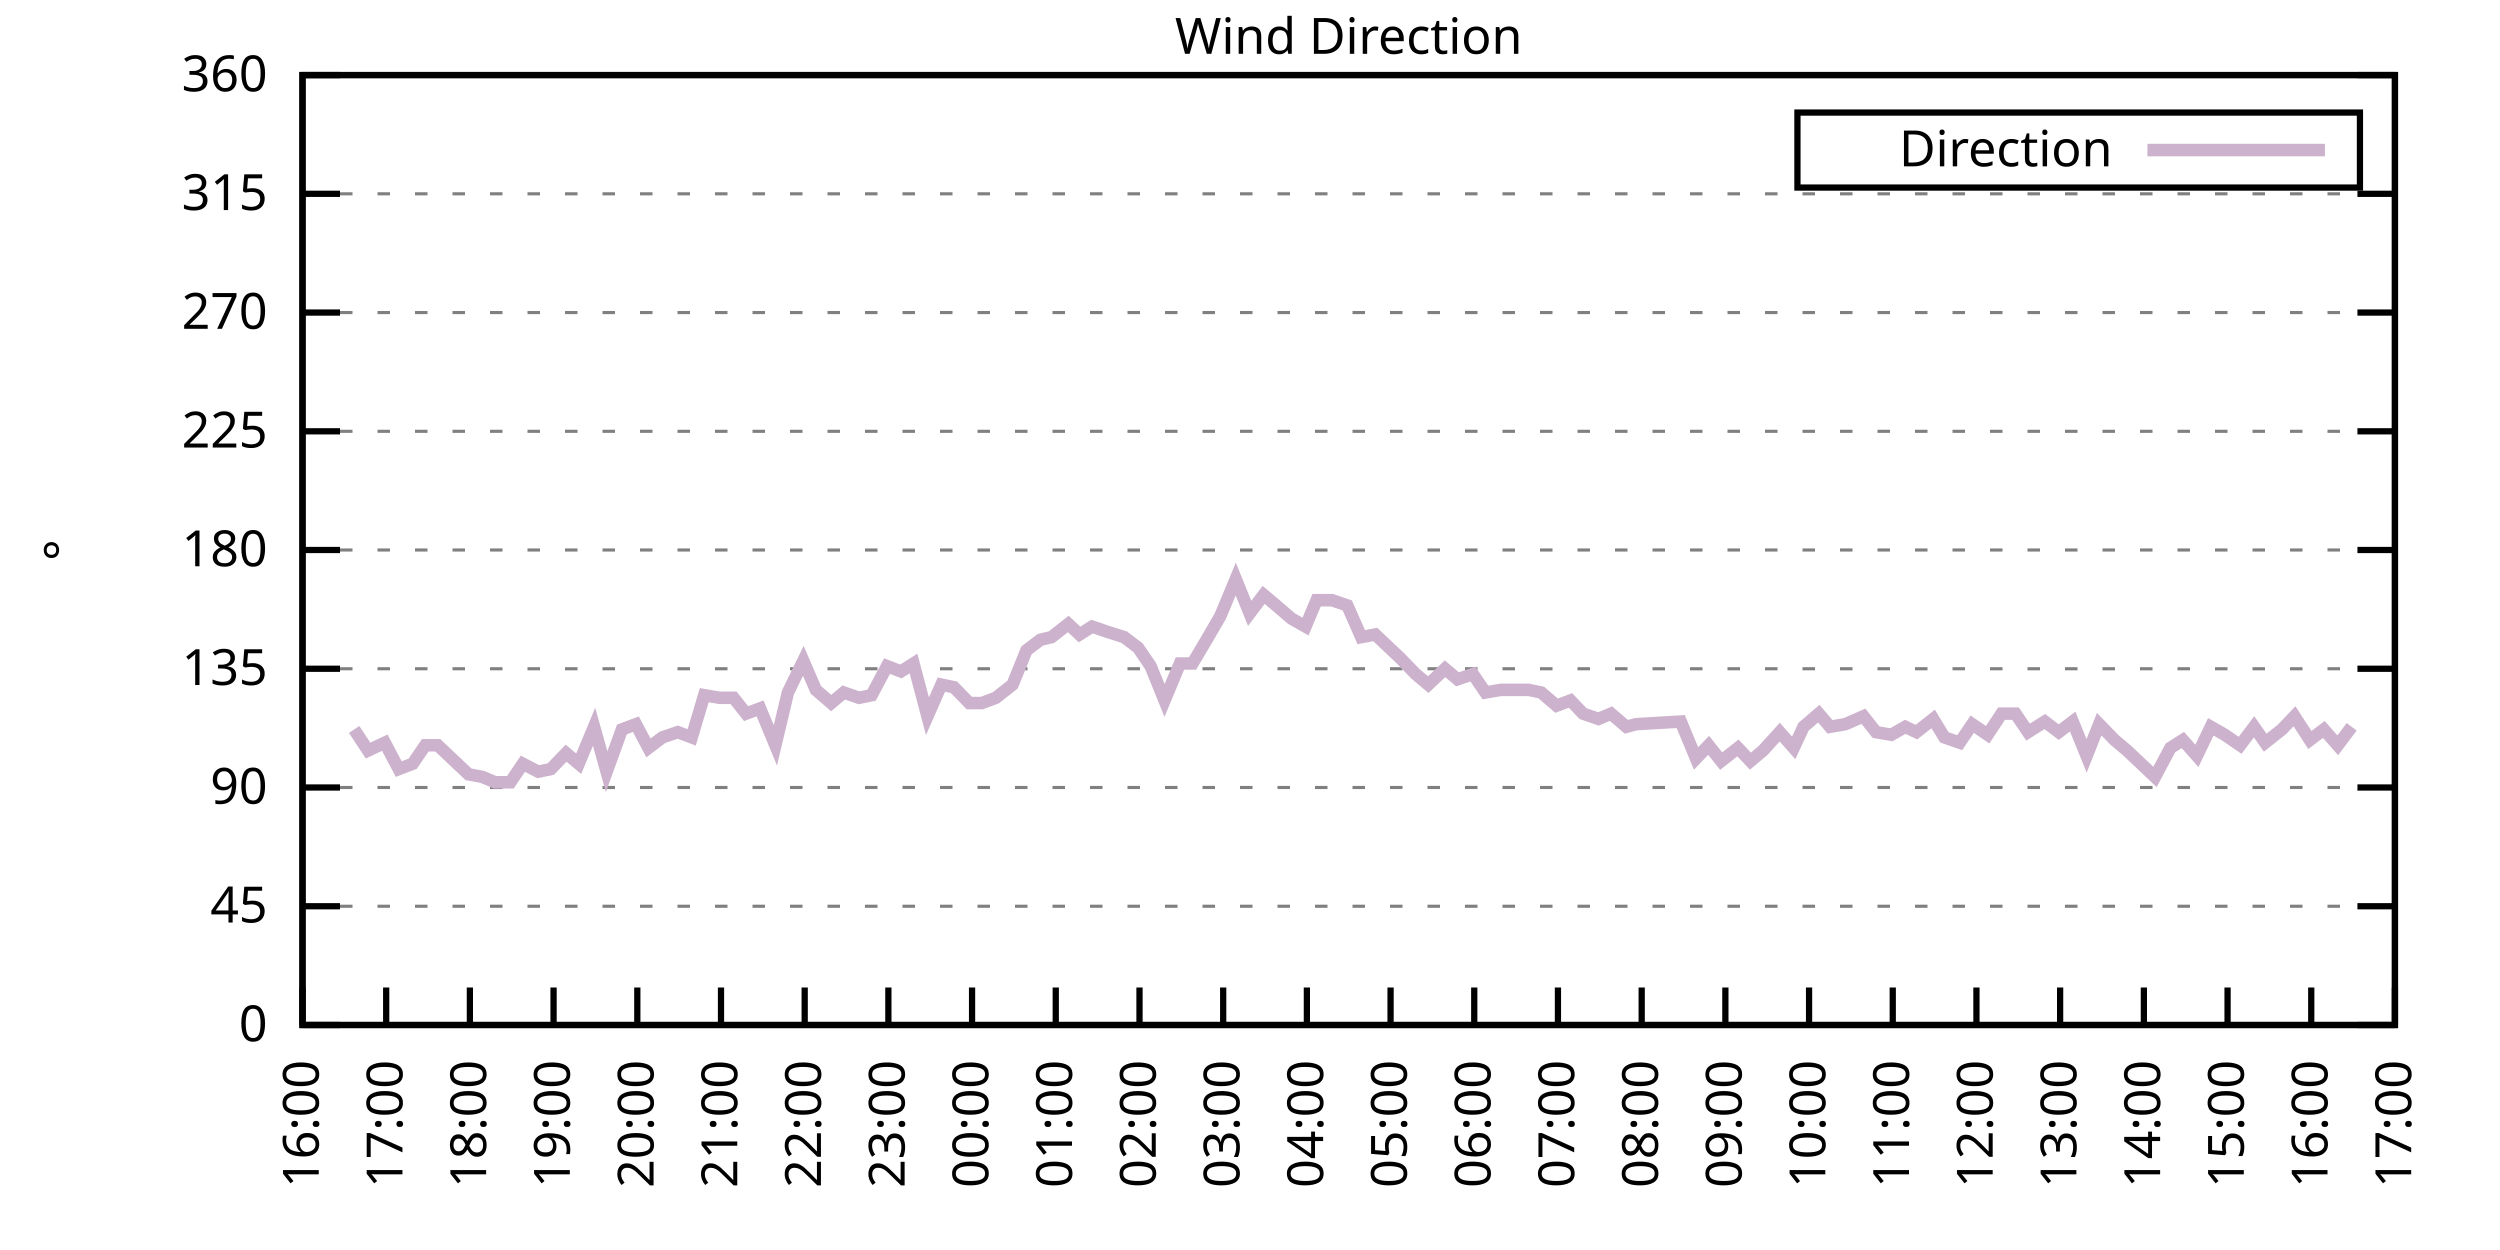
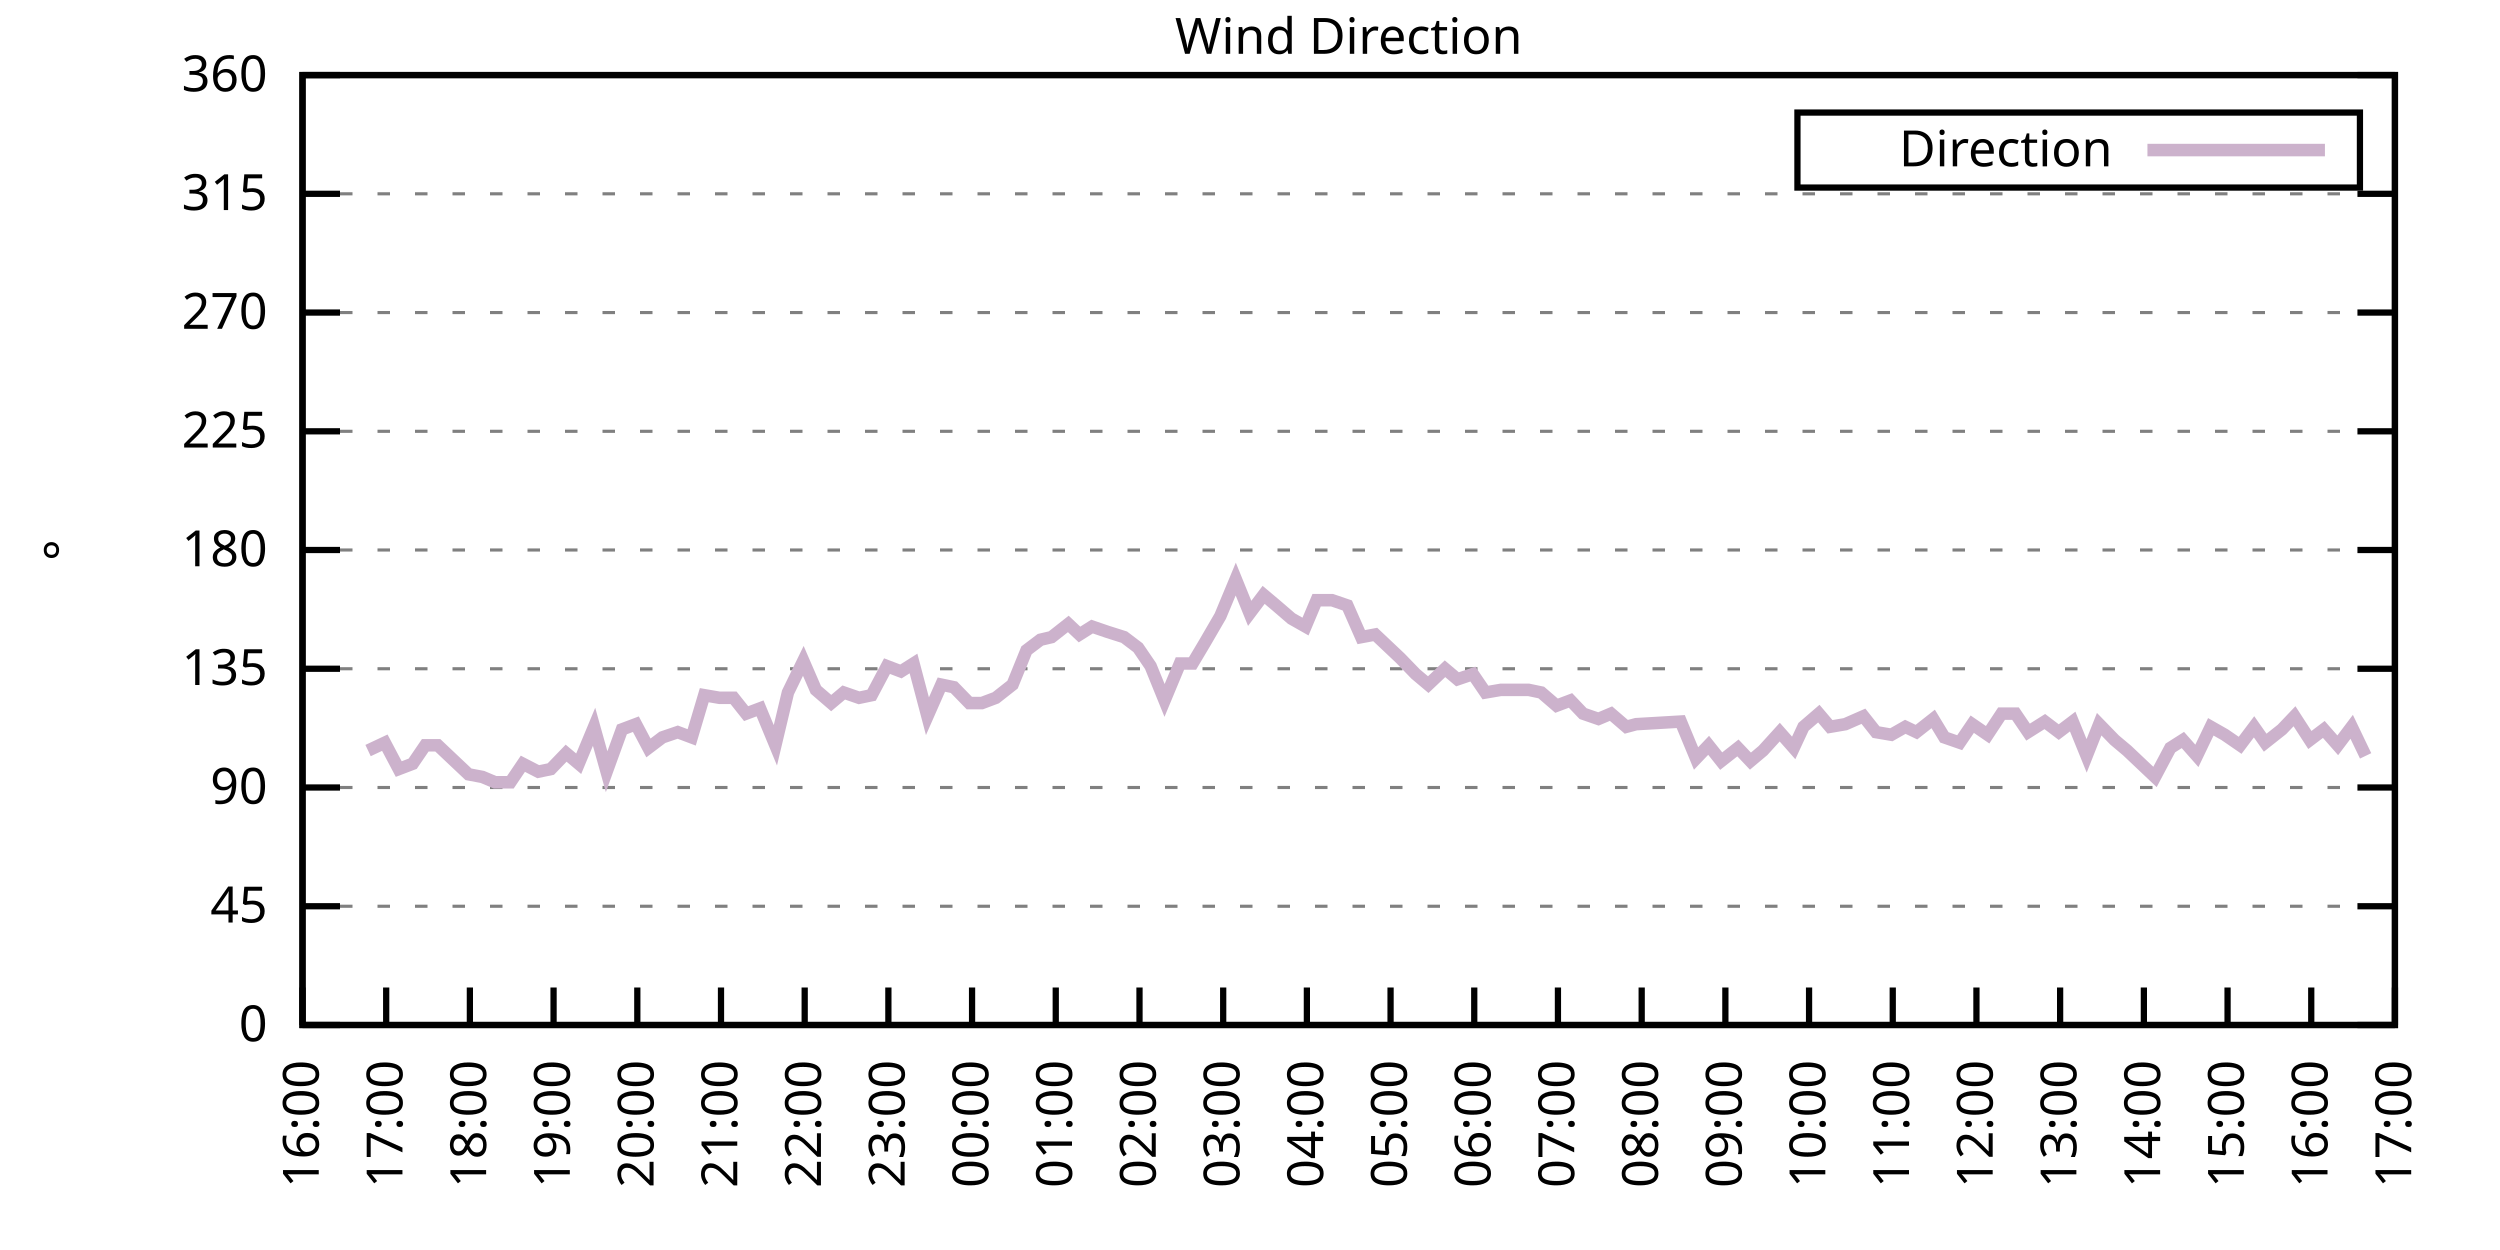
<svg xmlns="http://www.w3.org/2000/svg" xmlns:xlink="http://www.w3.org/1999/xlink" width="400" height="200" viewBox="0 0 400 200">
  <g id="gnuplot_canvas">
    <rect x="0" y="0" width="400" height="200" fill="none" />
    <defs>
      <circle id="gpDot" r="0.5" stroke-width="0.5" stroke="currentColor" />
      <path id="gpPt0" stroke-width="0.333" stroke="currentColor" d="M-1,0 h2 M0,-1 v2" />
      <path id="gpPt1" stroke-width="0.333" stroke="currentColor" d="M-1,-1 L1,1 M1,-1 L-1,1" />
      <path id="gpPt2" stroke-width="0.333" stroke="currentColor" d="M-1,0 L1,0 M0,-1 L0,1 M-1,-1 L1,1 M-1,1 L1,-1" />
      <rect id="gpPt3" stroke-width="0.333" stroke="currentColor" x="-1" y="-1" width="2" height="2" />
      <rect id="gpPt4" stroke-width="0.333" stroke="currentColor" fill="currentColor" x="-1" y="-1" width="2" height="2" />
      <circle id="gpPt5" stroke-width="0.333" stroke="currentColor" cx="0" cy="0" r="1" />
      <use xlink:href="#gpPt5" id="gpPt6" fill="currentColor" stroke="none" />
      <path id="gpPt7" stroke-width="0.333" stroke="currentColor" d="M0,-1.33 L-1.33,0.67 L1.33,0.67 z" />
      <use xlink:href="#gpPt7" id="gpPt8" fill="currentColor" stroke="none" />
      <use xlink:href="#gpPt7" id="gpPt9" stroke="currentColor" transform="rotate(180)" />
      <use xlink:href="#gpPt9" id="gpPt10" fill="currentColor" stroke="none" />
      <use xlink:href="#gpPt3" id="gpPt11" stroke="currentColor" transform="rotate(45)" />
      <use xlink:href="#gpPt11" id="gpPt12" fill="currentColor" stroke="none" />
      <path id="gpPt13" stroke-width="0.333" stroke="currentColor" d="M0,1.330 L1.265,0.411 L0.782,-1.067 L-0.782,-1.076 L-1.265,0.411 z" />
      <use xlink:href="#gpPt13" id="gpPt14" fill="currentColor" stroke="none" />
      <filter id="textbox" filterUnits="objectBoundingBox" x="0" y="0" height="1" width="1">
        <feFlood flood-color="white" flood-opacity="1" result="bgnd" />
        <feComposite in="SourceGraphic" in2="bgnd" operator="atop" />
      </filter>
      <filter id="greybox" filterUnits="objectBoundingBox" x="0" y="0" height="1" width="1">
        <feFlood flood-color="lightgrey" flood-opacity="1" result="grey" />
        <feComposite in="SourceGraphic" in2="grey" operator="atop" />
      </filter>
    </defs>
    <g fill="none" color="white" stroke="currentColor" stroke-width="1.00" stroke-linecap="butt" stroke-linejoin="miter">
</g>
    <g fill="none" color="black" stroke="currentColor" stroke-width="1.00" stroke-linecap="butt" stroke-linejoin="miter">
      <g stroke="none" shape-rendering="crispEdges">
        <polygon fill="rgb(255, 255, 255)" points="48.40,164.00 383.18,164.00 383.18,12.02 48.40,12.02 " />
      </g>
    </g>
    <g fill="none" color="black" stroke="currentColor" stroke-width="1.00" stroke-linecap="butt" stroke-linejoin="miter">
</g>
    <g fill="none" color="black" stroke="black" stroke-width="0.50" stroke-linecap="butt" stroke-linejoin="miter">
</g>
    <g fill="none" color="gray" stroke="currentColor" stroke-width="0.50" stroke-linecap="butt" stroke-linejoin="miter">
      <path stroke="gray" stroke-dasharray="2,4" class="gridline" d="M48.40,164.00 L383.19,164.00  " />
    </g>
    <g fill="none" color="gray" stroke="gray" stroke-width="1.00" stroke-linecap="butt" stroke-linejoin="miter">
</g>
    <g fill="none" color="black" stroke="currentColor" stroke-width="1.00" stroke-linecap="butt" stroke-linejoin="miter">
      <path stroke="black" d="M48.40,164.00 L54.40,164.00 M383.19,164.00 L377.19,164.00  " />
      <g transform="translate(42.80,166.60)" stroke="none" fill="black" font-family="Sans" font-size="8.00" text-anchor="end">
        <text>
          <tspan font-family="Sans"> 0</tspan>
        </text>
      </g>
    </g>
    <g fill="none" color="black" stroke="currentColor" stroke-width="1.00" stroke-linecap="butt" stroke-linejoin="miter">
</g>
    <g fill="none" color="black" stroke="black" stroke-width="0.50" stroke-linecap="butt" stroke-linejoin="miter">
</g>
    <g fill="none" color="gray" stroke="currentColor" stroke-width="0.50" stroke-linecap="butt" stroke-linejoin="miter">
      <path stroke="gray" stroke-dasharray="2,4" class="gridline" d="M48.40,145.00 L383.19,145.00  " />
    </g>
    <g fill="none" color="gray" stroke="gray" stroke-width="1.00" stroke-linecap="butt" stroke-linejoin="miter">
</g>
    <g fill="none" color="black" stroke="currentColor" stroke-width="1.00" stroke-linecap="butt" stroke-linejoin="miter">
      <path stroke="black" d="M48.40,145.00 L54.40,145.00 M383.19,145.00 L377.19,145.00  " />
      <g transform="translate(42.80,147.60)" stroke="none" fill="black" font-family="Sans" font-size="8.00" text-anchor="end">
        <text>
          <tspan font-family="Sans"> 45</tspan>
        </text>
      </g>
    </g>
    <g fill="none" color="black" stroke="currentColor" stroke-width="1.00" stroke-linecap="butt" stroke-linejoin="miter">
</g>
    <g fill="none" color="black" stroke="black" stroke-width="0.50" stroke-linecap="butt" stroke-linejoin="miter">
</g>
    <g fill="none" color="gray" stroke="currentColor" stroke-width="0.50" stroke-linecap="butt" stroke-linejoin="miter">
      <path stroke="gray" stroke-dasharray="2,4" class="gridline" d="M48.40,126.00 L383.19,126.00  " />
    </g>
    <g fill="none" color="gray" stroke="gray" stroke-width="1.00" stroke-linecap="butt" stroke-linejoin="miter">
</g>
    <g fill="none" color="black" stroke="currentColor" stroke-width="1.00" stroke-linecap="butt" stroke-linejoin="miter">
      <path stroke="black" d="M48.40,126.00 L54.40,126.00 M383.19,126.00 L377.19,126.00  " />
      <g transform="translate(42.80,128.60)" stroke="none" fill="black" font-family="Sans" font-size="8.00" text-anchor="end">
        <text>
          <tspan font-family="Sans"> 90</tspan>
        </text>
      </g>
    </g>
    <g fill="none" color="black" stroke="currentColor" stroke-width="1.00" stroke-linecap="butt" stroke-linejoin="miter">
</g>
    <g fill="none" color="black" stroke="black" stroke-width="0.50" stroke-linecap="butt" stroke-linejoin="miter">
</g>
    <g fill="none" color="gray" stroke="currentColor" stroke-width="0.50" stroke-linecap="butt" stroke-linejoin="miter">
      <path stroke="gray" stroke-dasharray="2,4" class="gridline" d="M48.40,107.00 L383.19,107.00  " />
    </g>
    <g fill="none" color="gray" stroke="gray" stroke-width="1.00" stroke-linecap="butt" stroke-linejoin="miter">
</g>
    <g fill="none" color="black" stroke="currentColor" stroke-width="1.00" stroke-linecap="butt" stroke-linejoin="miter">
      <path stroke="black" d="M48.40,107.00 L54.40,107.00 M383.19,107.00 L377.19,107.00  " />
      <g transform="translate(42.80,109.60)" stroke="none" fill="black" font-family="Sans" font-size="8.00" text-anchor="end">
        <text>
          <tspan font-family="Sans"> 135</tspan>
        </text>
      </g>
    </g>
    <g fill="none" color="black" stroke="currentColor" stroke-width="1.00" stroke-linecap="butt" stroke-linejoin="miter">
</g>
    <g fill="none" color="black" stroke="black" stroke-width="0.50" stroke-linecap="butt" stroke-linejoin="miter">
</g>
    <g fill="none" color="gray" stroke="currentColor" stroke-width="0.50" stroke-linecap="butt" stroke-linejoin="miter">
      <path stroke="gray" stroke-dasharray="2,4" class="gridline" d="M48.40,88.00 L383.19,88.00  " />
    </g>
    <g fill="none" color="gray" stroke="gray" stroke-width="1.00" stroke-linecap="butt" stroke-linejoin="miter">
</g>
    <g fill="none" color="black" stroke="currentColor" stroke-width="1.00" stroke-linecap="butt" stroke-linejoin="miter">
      <path stroke="black" d="M48.40,88.00 L54.40,88.00 M383.19,88.00 L377.19,88.00  " />
      <g transform="translate(42.80,90.60)" stroke="none" fill="black" font-family="Sans" font-size="8.00" text-anchor="end">
        <text>
          <tspan font-family="Sans"> 180</tspan>
        </text>
      </g>
    </g>
    <g fill="none" color="black" stroke="currentColor" stroke-width="1.00" stroke-linecap="butt" stroke-linejoin="miter">
</g>
    <g fill="none" color="black" stroke="black" stroke-width="0.50" stroke-linecap="butt" stroke-linejoin="miter">
</g>
    <g fill="none" color="gray" stroke="currentColor" stroke-width="0.50" stroke-linecap="butt" stroke-linejoin="miter">
      <path stroke="gray" stroke-dasharray="2,4" class="gridline" d="M48.40,69.01 L383.19,69.01  " />
    </g>
    <g fill="none" color="gray" stroke="gray" stroke-width="1.00" stroke-linecap="butt" stroke-linejoin="miter">
</g>
    <g fill="none" color="black" stroke="currentColor" stroke-width="1.00" stroke-linecap="butt" stroke-linejoin="miter">
      <path stroke="black" d="M48.40,69.01 L54.40,69.01 M383.19,69.01 L377.19,69.01  " />
      <g transform="translate(42.80,71.61)" stroke="none" fill="black" font-family="Sans" font-size="8.00" text-anchor="end">
        <text>
          <tspan font-family="Sans"> 225</tspan>
        </text>
      </g>
    </g>
    <g fill="none" color="black" stroke="currentColor" stroke-width="1.00" stroke-linecap="butt" stroke-linejoin="miter">
</g>
    <g fill="none" color="black" stroke="black" stroke-width="0.50" stroke-linecap="butt" stroke-linejoin="miter">
</g>
    <g fill="none" color="gray" stroke="currentColor" stroke-width="0.50" stroke-linecap="butt" stroke-linejoin="miter">
      <path stroke="gray" stroke-dasharray="2,4" class="gridline" d="M48.40,50.01 L383.19,50.01  " />
    </g>
    <g fill="none" color="gray" stroke="gray" stroke-width="1.00" stroke-linecap="butt" stroke-linejoin="miter">
</g>
    <g fill="none" color="black" stroke="currentColor" stroke-width="1.00" stroke-linecap="butt" stroke-linejoin="miter">
      <path stroke="black" d="M48.40,50.01 L54.40,50.01 M383.19,50.01 L377.19,50.01  " />
      <g transform="translate(42.80,52.61)" stroke="none" fill="black" font-family="Sans" font-size="8.00" text-anchor="end">
        <text>
          <tspan font-family="Sans"> 270</tspan>
        </text>
      </g>
    </g>
    <g fill="none" color="black" stroke="currentColor" stroke-width="1.00" stroke-linecap="butt" stroke-linejoin="miter">
</g>
    <g fill="none" color="black" stroke="black" stroke-width="0.50" stroke-linecap="butt" stroke-linejoin="miter">
</g>
    <g fill="none" color="gray" stroke="currentColor" stroke-width="0.50" stroke-linecap="butt" stroke-linejoin="miter">
      <path stroke="gray" stroke-dasharray="2,4" class="gridline" d="M48.40,31.01 L383.19,31.01  " />
    </g>
    <g fill="none" color="gray" stroke="gray" stroke-width="1.00" stroke-linecap="butt" stroke-linejoin="miter">
</g>
    <g fill="none" color="black" stroke="currentColor" stroke-width="1.00" stroke-linecap="butt" stroke-linejoin="miter">
      <path stroke="black" d="M48.40,31.01 L54.40,31.01 M383.19,31.01 L377.19,31.01  " />
      <g transform="translate(42.80,33.61)" stroke="none" fill="black" font-family="Sans" font-size="8.00" text-anchor="end">
        <text>
          <tspan font-family="Sans"> 315</tspan>
        </text>
      </g>
    </g>
    <g fill="none" color="black" stroke="currentColor" stroke-width="1.00" stroke-linecap="butt" stroke-linejoin="miter">
</g>
    <g fill="none" color="black" stroke="black" stroke-width="0.50" stroke-linecap="butt" stroke-linejoin="miter">
</g>
    <g fill="none" color="gray" stroke="currentColor" stroke-width="0.50" stroke-linecap="butt" stroke-linejoin="miter">
      <path stroke="gray" stroke-dasharray="2,4" class="gridline" d="M48.40,12.01 L383.19,12.01  " />
    </g>
    <g fill="none" color="gray" stroke="gray" stroke-width="1.00" stroke-linecap="butt" stroke-linejoin="miter">
</g>
    <g fill="none" color="black" stroke="currentColor" stroke-width="1.00" stroke-linecap="butt" stroke-linejoin="miter">
      <path stroke="black" d="M48.40,12.01 L54.40,12.01 M383.19,12.01 L377.19,12.01  " />
      <g transform="translate(42.80,14.61)" stroke="none" fill="black" font-family="Sans" font-size="8.00" text-anchor="end">
        <text>
          <tspan font-family="Sans"> 360</tspan>
        </text>
      </g>
    </g>
    <g fill="none" color="black" stroke="currentColor" stroke-width="1.00" stroke-linecap="butt" stroke-linejoin="miter">
      <path stroke="black" d="M48.40,164.00 L48.40,158.00  " />
      <g transform="translate(51.00,169.60) rotate(270.00)" stroke="none" fill="black" font-family="Sans" font-size="8.00" text-anchor="end">
        <text>
          <tspan font-family="Sans">16:00</tspan>
        </text>
      </g>
    </g>
    <g fill="none" color="black" stroke="currentColor" stroke-width="1.00" stroke-linecap="butt" stroke-linejoin="miter">
      <path stroke="black" d="M61.79,164.00 L61.79,158.00  " />
      <g transform="translate(64.39,169.60) rotate(270.00)" stroke="none" fill="black" font-family="Sans" font-size="8.00" text-anchor="end">
        <text>
          <tspan font-family="Sans">17:00</tspan>
        </text>
      </g>
    </g>
    <g fill="none" color="black" stroke="currentColor" stroke-width="1.00" stroke-linecap="butt" stroke-linejoin="miter">
      <path stroke="black" d="M75.18,164.00 L75.18,158.00  " />
      <g transform="translate(77.78,169.60) rotate(270.00)" stroke="none" fill="black" font-family="Sans" font-size="8.00" text-anchor="end">
        <text>
          <tspan font-family="Sans">18:00</tspan>
        </text>
      </g>
    </g>
    <g fill="none" color="black" stroke="currentColor" stroke-width="1.00" stroke-linecap="butt" stroke-linejoin="miter">
      <path stroke="black" d="M88.57,164.00 L88.57,158.00  " />
      <g transform="translate(91.17,169.60) rotate(270.00)" stroke="none" fill="black" font-family="Sans" font-size="8.00" text-anchor="end">
        <text>
          <tspan font-family="Sans">19:00</tspan>
        </text>
      </g>
    </g>
    <g fill="none" color="black" stroke="currentColor" stroke-width="1.00" stroke-linecap="butt" stroke-linejoin="miter">
      <path stroke="black" d="M101.97,164.00 L101.97,158.00  " />
      <g transform="translate(104.57,169.60) rotate(270.00)" stroke="none" fill="black" font-family="Sans" font-size="8.00" text-anchor="end">
        <text>
          <tspan font-family="Sans">20:00</tspan>
        </text>
      </g>
    </g>
    <g fill="none" color="black" stroke="currentColor" stroke-width="1.00" stroke-linecap="butt" stroke-linejoin="miter">
      <path stroke="black" d="M115.36,164.00 L115.36,158.00  " />
      <g transform="translate(117.96,169.60) rotate(270.00)" stroke="none" fill="black" font-family="Sans" font-size="8.00" text-anchor="end">
        <text>
          <tspan font-family="Sans">21:00</tspan>
        </text>
      </g>
    </g>
    <g fill="none" color="black" stroke="currentColor" stroke-width="1.00" stroke-linecap="butt" stroke-linejoin="miter">
      <path stroke="black" d="M128.75,164.00 L128.75,158.00  " />
      <g transform="translate(131.35,169.60) rotate(270.00)" stroke="none" fill="black" font-family="Sans" font-size="8.00" text-anchor="end">
        <text>
          <tspan font-family="Sans">22:00</tspan>
        </text>
      </g>
    </g>
    <g fill="none" color="black" stroke="currentColor" stroke-width="1.00" stroke-linecap="butt" stroke-linejoin="miter">
      <path stroke="black" d="M142.14,164.00 L142.14,158.00  " />
      <g transform="translate(144.74,169.60) rotate(270.00)" stroke="none" fill="black" font-family="Sans" font-size="8.00" text-anchor="end">
        <text>
          <tspan font-family="Sans">23:00</tspan>
        </text>
      </g>
    </g>
    <g fill="none" color="black" stroke="currentColor" stroke-width="1.00" stroke-linecap="butt" stroke-linejoin="miter">
      <path stroke="black" d="M155.53,164.00 L155.53,158.00  " />
      <g transform="translate(158.13,169.60) rotate(270.00)" stroke="none" fill="black" font-family="Sans" font-size="8.00" text-anchor="end">
        <text>
          <tspan font-family="Sans">00:00</tspan>
        </text>
      </g>
    </g>
    <g fill="none" color="black" stroke="currentColor" stroke-width="1.00" stroke-linecap="butt" stroke-linejoin="miter">
      <path stroke="black" d="M168.92,164.00 L168.92,158.00  " />
      <g transform="translate(171.52,169.60) rotate(270.00)" stroke="none" fill="black" font-family="Sans" font-size="8.00" text-anchor="end">
        <text>
          <tspan font-family="Sans">01:00</tspan>
        </text>
      </g>
    </g>
    <g fill="none" color="black" stroke="currentColor" stroke-width="1.00" stroke-linecap="butt" stroke-linejoin="miter">
      <path stroke="black" d="M182.32,164.00 L182.32,158.00  " />
      <g transform="translate(184.92,169.60) rotate(270.00)" stroke="none" fill="black" font-family="Sans" font-size="8.00" text-anchor="end">
        <text>
          <tspan font-family="Sans">02:00</tspan>
        </text>
      </g>
    </g>
    <g fill="none" color="black" stroke="currentColor" stroke-width="1.00" stroke-linecap="butt" stroke-linejoin="miter">
      <path stroke="black" d="M195.71,164.00 L195.71,158.00  " />
      <g transform="translate(198.31,169.60) rotate(270.00)" stroke="none" fill="black" font-family="Sans" font-size="8.00" text-anchor="end">
        <text>
          <tspan font-family="Sans">03:00</tspan>
        </text>
      </g>
    </g>
    <g fill="none" color="black" stroke="currentColor" stroke-width="1.00" stroke-linecap="butt" stroke-linejoin="miter">
      <path stroke="black" d="M209.10,164.00 L209.10,158.00  " />
      <g transform="translate(211.70,169.60) rotate(270.00)" stroke="none" fill="black" font-family="Sans" font-size="8.00" text-anchor="end">
        <text>
          <tspan font-family="Sans">04:00</tspan>
        </text>
      </g>
    </g>
    <g fill="none" color="black" stroke="currentColor" stroke-width="1.00" stroke-linecap="butt" stroke-linejoin="miter">
      <path stroke="black" d="M222.49,164.00 L222.49,158.00  " />
      <g transform="translate(225.09,169.60) rotate(270.00)" stroke="none" fill="black" font-family="Sans" font-size="8.00" text-anchor="end">
        <text>
          <tspan font-family="Sans">05:00</tspan>
        </text>
      </g>
    </g>
    <g fill="none" color="black" stroke="currentColor" stroke-width="1.00" stroke-linecap="butt" stroke-linejoin="miter">
      <path stroke="black" d="M235.88,164.00 L235.88,158.00  " />
      <g transform="translate(238.48,169.60) rotate(270.00)" stroke="none" fill="black" font-family="Sans" font-size="8.00" text-anchor="end">
        <text>
          <tspan font-family="Sans">06:00</tspan>
        </text>
      </g>
    </g>
    <g fill="none" color="black" stroke="currentColor" stroke-width="1.00" stroke-linecap="butt" stroke-linejoin="miter">
      <path stroke="black" d="M249.27,164.00 L249.27,158.00  " />
      <g transform="translate(251.87,169.60) rotate(270.00)" stroke="none" fill="black" font-family="Sans" font-size="8.00" text-anchor="end">
        <text>
          <tspan font-family="Sans">07:00</tspan>
        </text>
      </g>
    </g>
    <g fill="none" color="black" stroke="currentColor" stroke-width="1.00" stroke-linecap="butt" stroke-linejoin="miter">
      <path stroke="black" d="M262.67,164.00 L262.67,158.00  " />
      <g transform="translate(265.27,169.60) rotate(270.00)" stroke="none" fill="black" font-family="Sans" font-size="8.00" text-anchor="end">
        <text>
          <tspan font-family="Sans">08:00</tspan>
        </text>
      </g>
    </g>
    <g fill="none" color="black" stroke="currentColor" stroke-width="1.00" stroke-linecap="butt" stroke-linejoin="miter">
      <path stroke="black" d="M276.06,164.00 L276.06,158.00  " />
      <g transform="translate(278.66,169.60) rotate(270.00)" stroke="none" fill="black" font-family="Sans" font-size="8.00" text-anchor="end">
        <text>
          <tspan font-family="Sans">09:00</tspan>
        </text>
      </g>
    </g>
    <g fill="none" color="black" stroke="currentColor" stroke-width="1.00" stroke-linecap="butt" stroke-linejoin="miter">
      <path stroke="black" d="M289.45,164.00 L289.45,158.00  " />
      <g transform="translate(292.05,169.60) rotate(270.00)" stroke="none" fill="black" font-family="Sans" font-size="8.00" text-anchor="end">
        <text>
          <tspan font-family="Sans">10:00</tspan>
        </text>
      </g>
    </g>
    <g fill="none" color="black" stroke="currentColor" stroke-width="1.00" stroke-linecap="butt" stroke-linejoin="miter">
      <path stroke="black" d="M302.84,164.00 L302.84,158.00  " />
      <g transform="translate(305.44,169.60) rotate(270.00)" stroke="none" fill="black" font-family="Sans" font-size="8.00" text-anchor="end">
        <text>
          <tspan font-family="Sans">11:00</tspan>
        </text>
      </g>
    </g>
    <g fill="none" color="black" stroke="currentColor" stroke-width="1.00" stroke-linecap="butt" stroke-linejoin="miter">
      <path stroke="black" d="M316.23,164.00 L316.23,158.00  " />
      <g transform="translate(318.83,169.60) rotate(270.00)" stroke="none" fill="black" font-family="Sans" font-size="8.00" text-anchor="end">
        <text>
          <tspan font-family="Sans">12:00</tspan>
        </text>
      </g>
    </g>
    <g fill="none" color="black" stroke="currentColor" stroke-width="1.00" stroke-linecap="butt" stroke-linejoin="miter">
      <path stroke="black" d="M329.62,164.00 L329.62,158.00  " />
      <g transform="translate(332.22,169.60) rotate(270.00)" stroke="none" fill="black" font-family="Sans" font-size="8.00" text-anchor="end">
        <text>
          <tspan font-family="Sans">13:00</tspan>
        </text>
      </g>
    </g>
    <g fill="none" color="black" stroke="currentColor" stroke-width="1.00" stroke-linecap="butt" stroke-linejoin="miter">
      <path stroke="black" d="M343.02,164.00 L343.02,158.00  " />
      <g transform="translate(345.62,169.60) rotate(270.00)" stroke="none" fill="black" font-family="Sans" font-size="8.00" text-anchor="end">
        <text>
          <tspan font-family="Sans">14:00</tspan>
        </text>
      </g>
    </g>
    <g fill="none" color="black" stroke="currentColor" stroke-width="1.00" stroke-linecap="butt" stroke-linejoin="miter">
      <path stroke="black" d="M356.41,164.00 L356.41,158.00  " />
      <g transform="translate(359.01,169.60) rotate(270.00)" stroke="none" fill="black" font-family="Sans" font-size="8.00" text-anchor="end">
        <text>
          <tspan font-family="Sans">15:00</tspan>
        </text>
      </g>
    </g>
    <g fill="none" color="black" stroke="currentColor" stroke-width="1.00" stroke-linecap="butt" stroke-linejoin="miter">
      <path stroke="black" d="M369.80,164.00 L369.80,158.00  " />
      <g transform="translate(372.40,169.60) rotate(270.00)" stroke="none" fill="black" font-family="Sans" font-size="8.00" text-anchor="end">
        <text>
          <tspan font-family="Sans">16:00</tspan>
        </text>
      </g>
    </g>
    <g fill="none" color="black" stroke="currentColor" stroke-width="1.00" stroke-linecap="butt" stroke-linejoin="miter">
      <path stroke="black" d="M383.19,164.00 L383.19,158.00  " />
      <g transform="translate(385.79,169.60) rotate(270.00)" stroke="none" fill="black" font-family="Sans" font-size="8.00" text-anchor="end">
        <text>
          <tspan font-family="Sans">17:00</tspan>
        </text>
      </g>
    </g>
    <g fill="none" color="black" stroke="currentColor" stroke-width="1.00" stroke-linecap="butt" stroke-linejoin="miter">
</g>
    <g fill="none" color="black" stroke="currentColor" stroke-width="1.00" stroke-linecap="butt" stroke-linejoin="miter">
      <path stroke="black" d="M48.40,12.01 L48.40,164.00 L383.19,164.00 L383.19,12.01 L48.40,12.01 Z  " />
    </g>
    <g fill="none" color="black" stroke="currentColor" stroke-width="1.00" stroke-linecap="butt" stroke-linejoin="miter">
</g>
    <g fill="none" color="black" stroke="currentColor" stroke-width="1.00" stroke-linecap="butt" stroke-linejoin="miter">
      <path stroke="black" d="M287.59,30.01 L287.59,18.01 L377.59,18.01 L377.59,30.01 L287.59,30.01 Z  " />
    </g>
    <g id="Wind_direction_plot_1">
      <g fill="none" color="white" stroke="black" stroke-width="2.00" stroke-linecap="butt" stroke-linejoin="miter">
</g>
      <g fill="none" color="black" stroke="currentColor" stroke-width="2.00" stroke-linecap="butt" stroke-linejoin="miter">
        <g transform="translate(337.99,26.61)" stroke="none" fill="black" font-family="Sans" font-size="8.00" text-anchor="end">
          <text>
            <tspan font-family="Sans">Direction</tspan>
          </text>
        </g>
      </g>
      <g fill="none" color="black" stroke="currentColor" stroke-width="2.00" stroke-linecap="butt" stroke-linejoin="miter">
-         <path stroke="rgb(204, 178, 204)" d="M343.59,24.01 L371.99,24.01 M56.66,116.71 L58.89,120.09 L61.57,118.83 L63.80,123.05 L66.03,122.20 L68.04,119.25   L70.05,119.25 L72.28,121.36 L74.96,123.89 L77.19,124.31 L79.20,125.16 L81.66,125.16 L83.66,122.20 L86.12,123.47   L88.13,123.05 L90.58,120.51 L92.59,122.20 L95.05,116.29 L97.06,123.47 L99.51,116.71 L101.74,115.87 L103.75,119.67   L105.98,117.98 L108.44,117.14 L110.67,117.98 L112.68,111.23 L115.13,111.65 L117.37,111.65 L119.38,114.18 L121.61,113.34   L124.06,119.25 L126.07,110.80 L128.53,105.74 L130.54,110.38 L132.99,112.49 L135.00,110.80 L137.45,111.65 L139.46,111.23   L141.92,106.58 L144.15,107.43 L146.16,106.16 L148.39,114.60 L150.62,109.54 L152.63,109.96 L155.09,112.49 L157.10,112.49   L159.33,111.65 L162.01,109.54 L164.24,104.05 L166.47,102.36 L168.25,101.94 L170.93,99.83 L172.72,101.52 L174.73,100.25   L177.18,101.09 L179.86,101.94 L182.09,103.63 L184.10,106.58 L186.33,112.07 L188.79,106.16 L190.80,106.16 L192.81,102.78   L195.26,98.56 L197.72,92.65 L199.95,98.14 L202.18,95.18 L204.19,96.87 L206.64,98.98 L208.88,100.25 L210.66,96.03   L213.12,96.03 L215.57,96.87 L217.80,101.94 L220.04,101.52 L224.05,105.31 L226.51,107.85 L228.52,109.54 L231.20,107.00   L233.20,108.69 L235.66,107.85 L237.67,110.80 L240.12,110.38 L244.59,110.38 L246.60,110.80 L249.05,112.91 L251.28,112.07   L253.29,114.18 L255.75,115.03 L257.76,114.18 L260.21,116.29 L261.77,115.87 L268.92,115.45 L271.37,121.36 L273.38,119.25   L275.39,121.78 L278.07,119.67 L280.07,121.78 L282.08,120.09 L284.76,117.14 L286.99,119.67 L288.56,116.29 L291.01,114.18   L292.80,116.29 L295.25,115.87 L298.15,114.60 L300.16,117.14 L302.62,117.56 L304.85,116.29 L306.63,117.14 L309.31,115.03   L311.10,117.98 L313.55,118.83 L315.56,115.87 L318.02,117.56 L320.25,114.18 L322.48,114.18 L324.49,117.14 L327.17,115.45   L329.40,117.14 L331.63,115.45 L333.86,120.94 L335.87,115.87 L338.33,118.40 L340.34,120.09 L342.57,122.20 L344.80,124.31   L347.26,119.67 L349.26,118.40 L351.50,120.94 L353.73,116.29 L355.96,117.56 L358.42,119.25 L360.65,116.29 L362.43,118.83   L365.11,116.71 L367.12,114.60 L369.58,118.40 L371.81,116.71 L374.04,119.25 L376.27,116.29  " />
+         <path stroke="rgb(204, 178, 204)" d="M343.59,24.01 L371.99,24.01 M58.89,120.09 L61.57,118.83 L63.80,123.05 L66.03,122.20 L68.04,119.25 L70.05,119.25   L72.28,121.36 L74.96,123.89 L77.19,124.31 L79.20,125.16 L81.66,125.16 L83.66,122.20 L86.12,123.47 L88.13,123.05   L90.58,120.51 L92.59,122.20 L95.05,116.29 L97.06,123.47 L99.51,116.71 L101.74,115.87 L103.75,119.67 L105.98,117.98   L108.44,117.14 L110.67,117.98 L112.68,111.23 L115.13,111.65 L117.37,111.65 L119.38,114.18 L121.61,113.34 L124.06,119.25   L126.07,110.80 L128.53,105.74 L130.54,110.38 L132.99,112.49 L135.00,110.80 L137.45,111.65 L139.46,111.23 L141.92,106.58   L144.15,107.43 L146.16,106.16 L148.39,114.60 L150.62,109.54 L152.63,109.96 L155.09,112.49 L157.10,112.49 L159.33,111.65   L162.01,109.54 L164.24,104.05 L166.47,102.36 L168.25,101.94 L170.93,99.83 L172.72,101.52 L174.73,100.25 L177.18,101.09   L179.86,101.94 L182.09,103.63 L184.10,106.58 L186.33,112.07 L188.79,106.16 L190.80,106.16 L192.81,102.78 L195.26,98.56   L197.72,92.65 L199.95,98.14 L202.18,95.18 L204.19,96.87 L206.64,98.98 L208.88,100.25 L210.66,96.03 L213.12,96.03   L215.57,96.87 L217.80,101.94 L220.04,101.52 L224.05,105.31 L226.51,107.85 L228.52,109.54 L231.20,107.00 L233.20,108.69   L235.66,107.85 L237.67,110.80 L240.12,110.38 L244.59,110.38 L246.60,110.80 L249.05,112.91 L251.28,112.07 L253.29,114.18   L255.75,115.03 L257.76,114.18 L260.21,116.29 L261.77,115.87 L268.92,115.45 L271.37,121.36 L273.38,119.25 L275.39,121.78   L278.07,119.67 L280.07,121.78 L282.08,120.09 L284.76,117.14 L286.99,119.67 L288.56,116.29 L291.01,114.18 L292.80,116.29   L295.25,115.87 L298.15,114.60 L300.16,117.14 L302.62,117.56 L304.85,116.29 L306.63,117.14 L309.31,115.03 L311.10,117.98   L313.55,118.83 L315.56,115.87 L318.02,117.56 L320.25,114.18 L322.48,114.18 L324.49,117.14 L327.17,115.45 L329.40,117.14   L331.63,115.45 L333.86,120.94 L335.87,115.87 L338.33,118.40 L340.34,120.09 L342.57,122.20 L344.80,124.31 L347.26,119.67   L349.26,118.40 L351.50,120.94 L353.73,116.29 L355.96,117.56 L358.42,119.25 L360.65,116.29 L362.43,118.83 L365.11,116.71   L367.12,114.60 L369.58,118.40 L371.81,116.71 L374.04,119.25 L376.27,116.29 L378.50,120.94  " />
      </g>
    </g>
    <g fill="none" color="black" stroke="currentColor" stroke-width="2.00" stroke-linecap="butt" stroke-linejoin="miter">
</g>
    <g fill="none" color="black" stroke="black" stroke-width="1.00" stroke-linecap="butt" stroke-linejoin="miter">
</g>
    <g fill="none" color="black" stroke="currentColor" stroke-width="1.00" stroke-linecap="butt" stroke-linejoin="miter">
      <path stroke="black" d="M48.40,12.01 L48.40,164.00 L383.19,164.00 L383.19,12.01 L48.40,12.01 Z  " />
      <g transform="translate(12.80,88.01) rotate(270.00)" stroke="none" fill="black" font-family="Sans" font-size="8.00" text-anchor="middle">
        <text>
          <tspan font-family="Sans">°</tspan>
        </text>
      </g>
    </g>
    <g fill="none" color="black" stroke="currentColor" stroke-width="1.00" stroke-linecap="butt" stroke-linejoin="miter">
</g>
    <g fill="none" color="black" stroke="currentColor" stroke-width="1.00" stroke-linecap="butt" stroke-linejoin="miter">
      <g transform="translate(215.79,8.61)" stroke="none" fill="black" font-family="Sans" font-size="8.00" text-anchor="middle">
        <text>
          <tspan font-family="Sans">Wind Direction</tspan>
        </text>
      </g>
    </g>
    <g fill="none" color="black" stroke="currentColor" stroke-width="1.00" stroke-linecap="butt" stroke-linejoin="miter">
</g>
  </g>
</svg>
